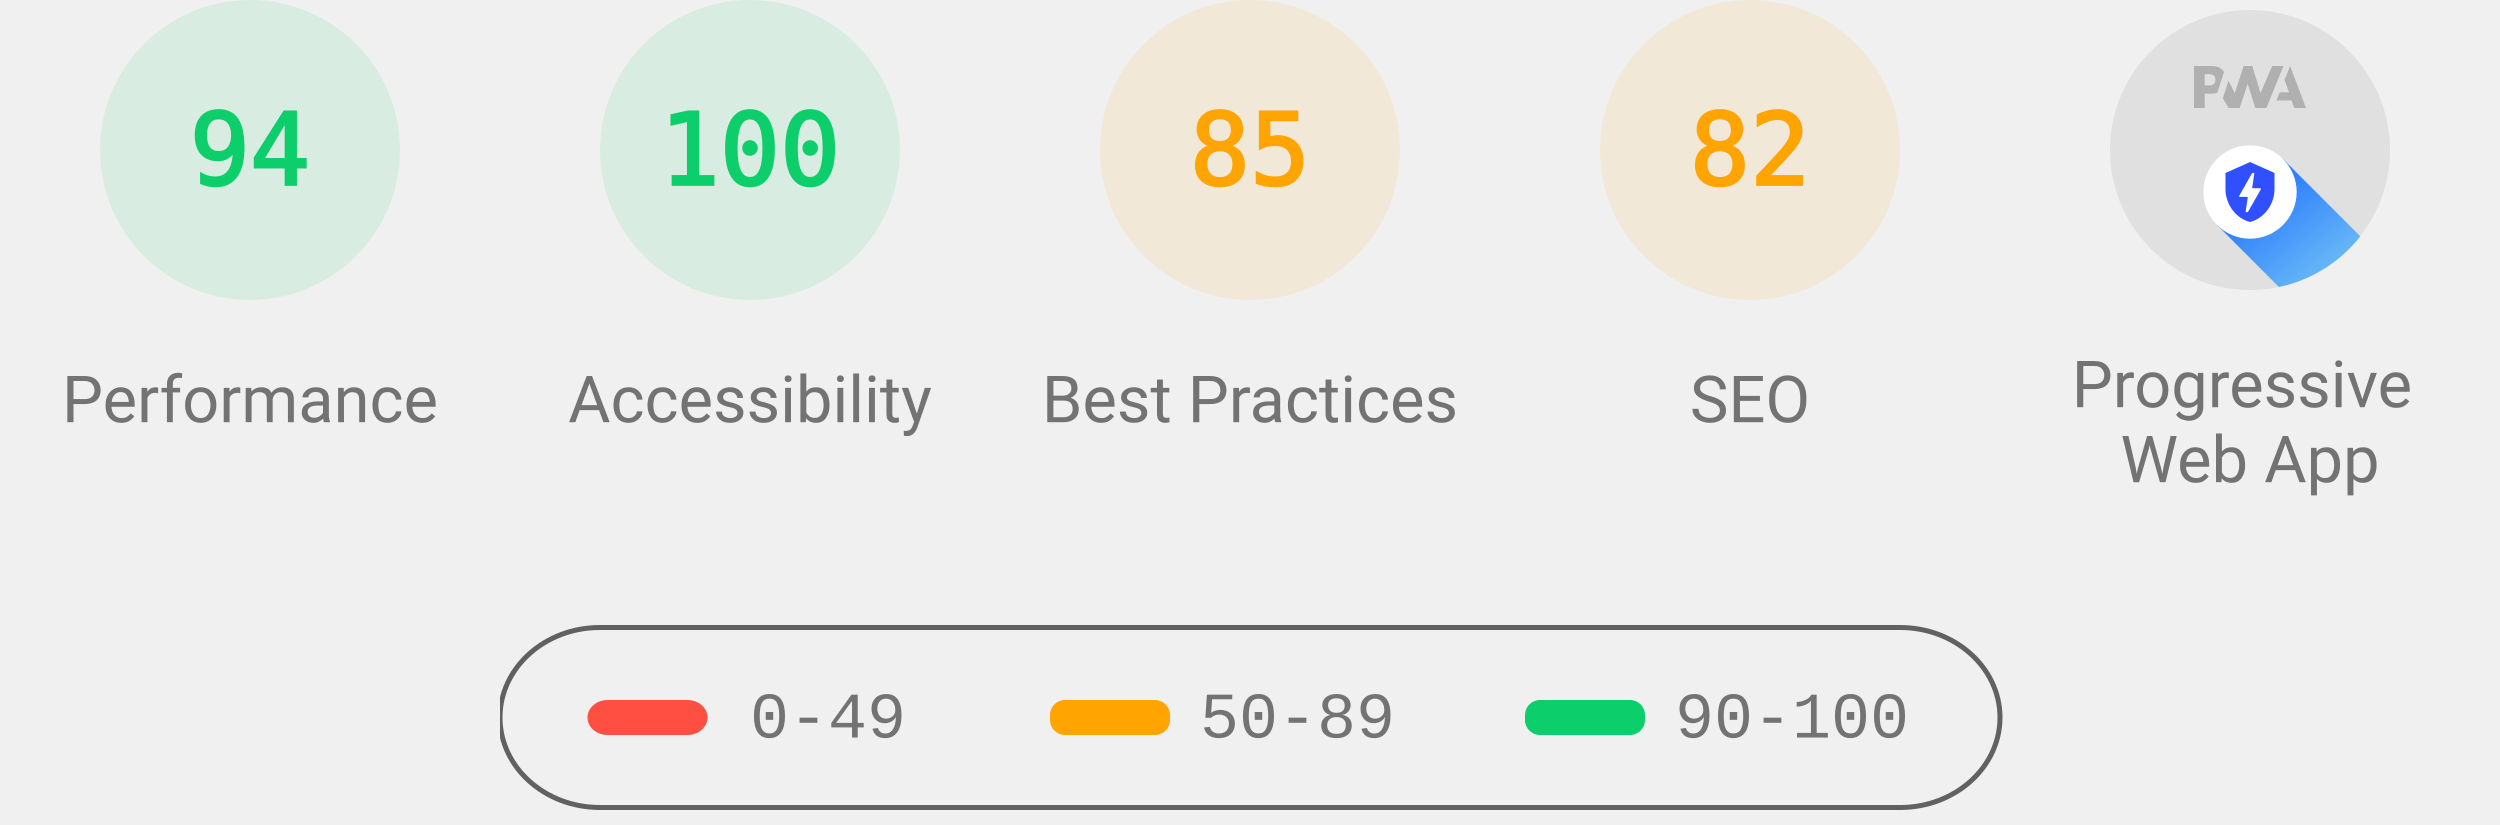
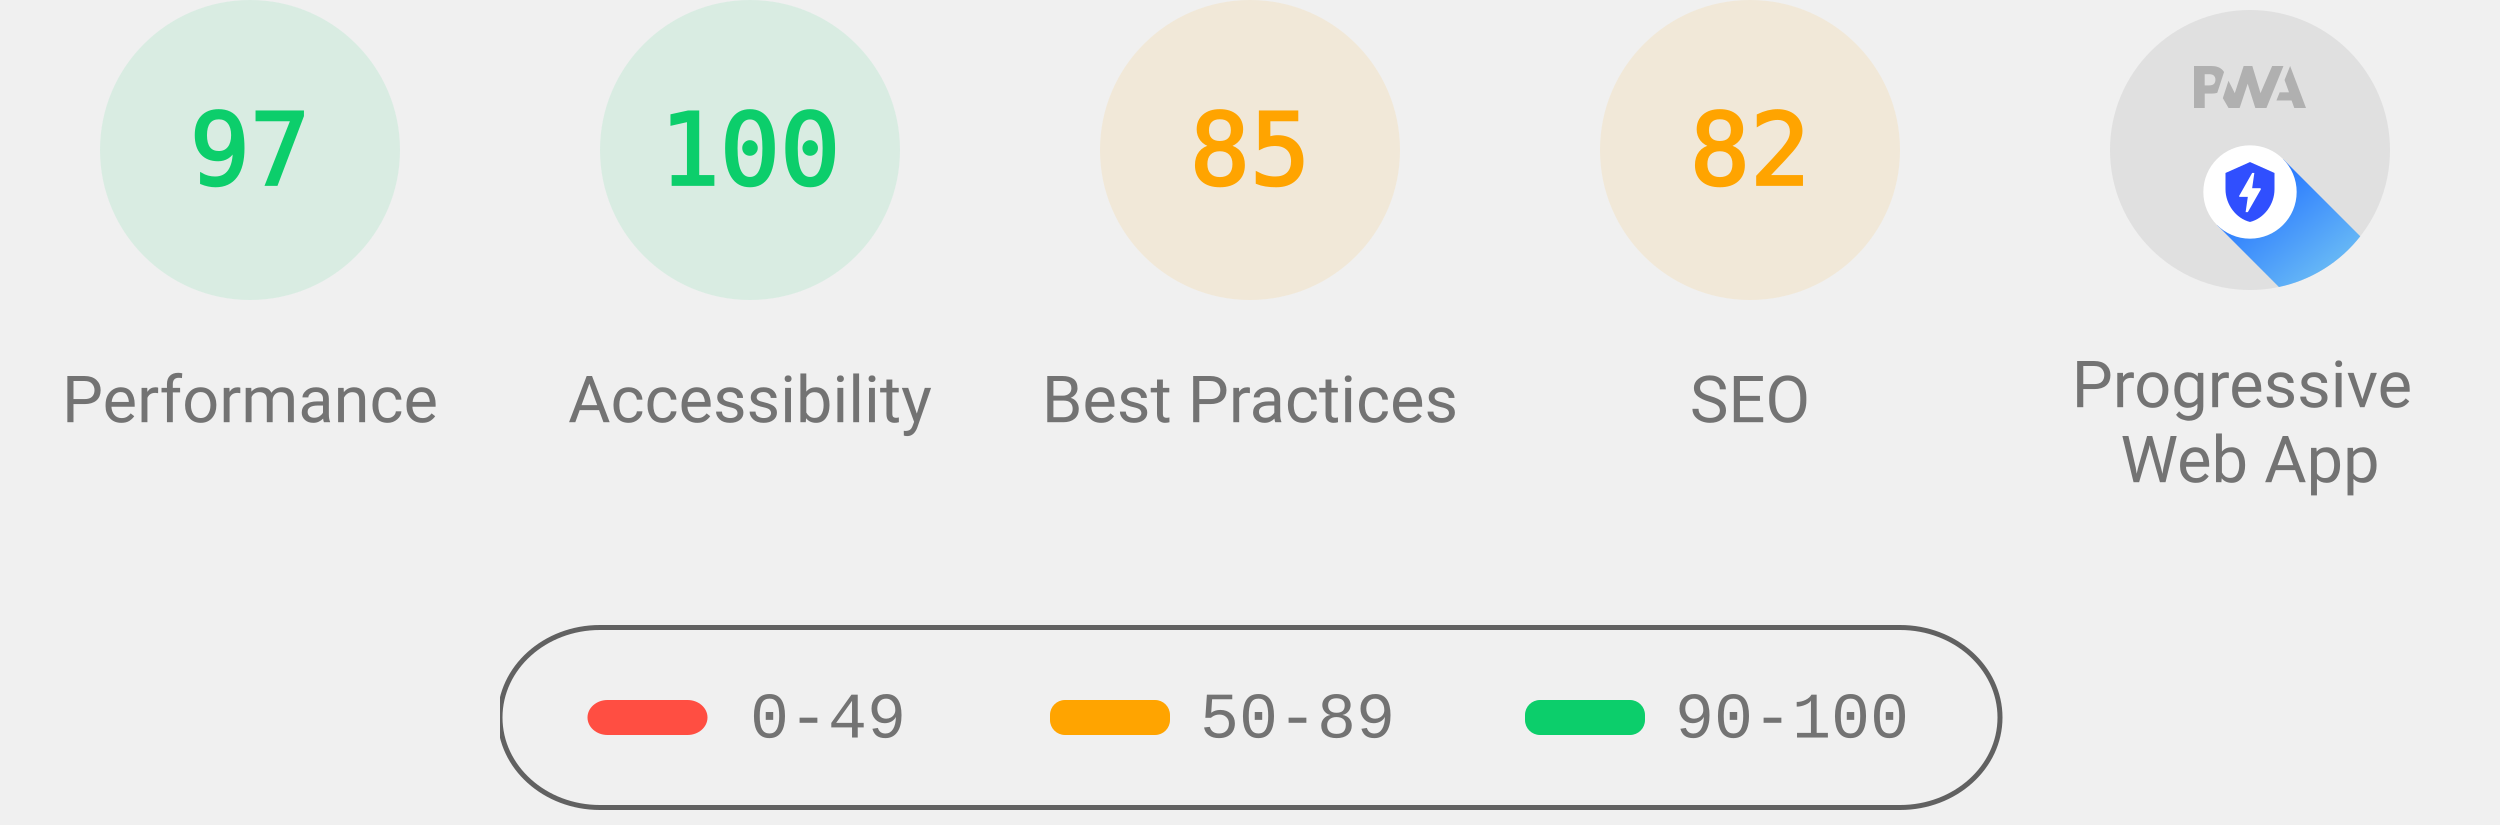
<svg xmlns="http://www.w3.org/2000/svg" class="theme--agnostic" fill="none" width="1000" height="330">
  <style>
			.gauge-base {
				opacity: 0.1
			}

			.gauge-arc {
				fill: none;
				animation-delay: 250ms;
				stroke-linecap: round;
				transform: rotate(-90deg);
				transform-origin: 100px 60px;
				animation: load-gauge 1s ease forwards
			}

			.guage-text {
				font-size: 40px;
				font-family: monospace;
				text-align: center
			}

			.guage-red {
				color: #ff4e42;
				fill: #ff4e42;
				stroke: #ff4e42
			}
			.guage-orange {
				color: #ffa400;
				fill: #ffa400;
				stroke: #ffa400
			}
			.guage-green {
				color: #0cce6b;
				fill: #0cce6b;
				stroke: #0cce6b
			}
			.theme--agnostic .guage-undefined {
				color: #5c5c5c;
				fill: #5c5c5c;
				stroke: #5c5c5c
			}
			.theme--light .guage-undefined {
				color: #1e1e1e;
				fill: #1e1e1e;
				stroke: #1e1e1e
			}
			.theme--dark .guage-undefined {
				color: #f5f5f5;
				fill: #f5f5f5;
				stroke: #f5f5f5
			}

			.guage-title {
				stroke: none;
				font-size: 26px;
				line-height: 26px;
				font-family: Roboto, Halvetica, Arial, sans-serif
			}
			.metric.guage-title {
				font-family: 'Courier New', Courier, monospace
			}
			.theme--agnostic .guage-title {
				color: #737373;
				fill: #737373
			}
			.theme--light .guage-title {
				color: #212121;
				fill: #212121
			}
			.theme--dark .guage-title {
				color: #f5f5f5;
				fill: #f5f5f5
			}

			@keyframes load-gauge {
				from {
					stroke-dasharray: 0 352.858
				}
			}
			.lh-gauge--pwa__disc {
				fill: #e0e0e0
			}
			.lh-gauge--pwa__logo {
				position: relative;
				fill: #b0b0b0
			}
			.lh-gauge--pwa__invisible {
				display: none
			}
			.lh-gauge--pwa__visible {
				display: inline
			}
			.guage-invisible {
				display: none
			}
			.lh-gauge--pwa__logo--primary-color {
				fill: #304ffe
			}
			.theme--agnostic .lh-gauge--pwa__logo--secondary-color {
				fill: #787878
			}
			.theme--light .lh-gauge--pwa__logo--secondary-color {
				fill: #3d3d3d
			}
			.theme--dark .lh-gauge--pwa__logo--secondary-color {
				fill: #d8b6b6
			}
			.theme--light #svg_2 {
				stroke: #00000022
			}
			.theme--agnostic #svg_2 {
				stroke: #616161
			}
			.theme--light #svg_2 {
				stroke: #00000022
			}
			.theme--dark #svg_2 {
				stroke: #f5f5f566
			}
		</style>
  <svg class="guage-div guage-perf guage-green" viewBox="0 0 200 200" width="200" height="200" x="0" y="0">
    <circle class="gauge-base" r="56" cx="100" cy="60" stroke-width="8" />
-     <circle class="gauge-arc guage-arc-1" r="56" cx="100" cy="60" stroke-width="8" style="stroke-dasharray: 330.747, 351.858;" />
-     <text class="guage-text" x="100px" y="60px" alignment-baseline="central" dominant-baseline="central" text-anchor="middle">94</text>
+     <circle class="gauge-arc guage-arc-1" r="56" cx="100" cy="60" stroke-width="8" style="stroke-dasharray: 341.302, 351.858;" />
+     <text class="guage-text" x="100px" y="60px" alignment-baseline="central" dominant-baseline="central" text-anchor="middle">97</text>
    <text class="guage-title" x="100px" y="160px" alignment-baseline="central" dominant-baseline="central" text-anchor="middle">Performance</text>
  </svg>
  <svg class="guage-div guage-acc guage-green" viewBox="0 0 200 200" width="200" height="200" x="200" y="0">
    <circle class="gauge-base" r="56" cx="100" cy="60" stroke-width="8" />
    <circle class="gauge-arc guage-arc-2" r="56" cx="100" cy="60" stroke-width="8" style="stroke-dasharray: 351.858, 351.858;" />
    <text class="guage-text" x="100px" y="60px" alignment-baseline="central" dominant-baseline="central" text-anchor="middle">100</text>
    <text class="guage-title" x="100px" y="160px" alignment-baseline="central" dominant-baseline="central" text-anchor="middle">Accessibility</text>
  </svg>
  <svg class="guage-div guage-best guage-orange" viewBox="0 0 200 200" width="200" height="200" x="400" y="0">
    <circle class="gauge-base" r="56" cx="100" cy="60" stroke-width="8" />
    <circle class="gauge-arc guage-arc-3" r="56" cx="100" cy="60" stroke-width="8" style="stroke-dasharray: 299.079, 351.858;" />
    <text class="guage-text" x="100px" y="60px" alignment-baseline="central" dominant-baseline="central" text-anchor="middle">85</text>
    <text class="guage-title" x="100px" y="160px" alignment-baseline="central" dominant-baseline="central" text-anchor="middle">Best Practices</text>
  </svg>
  <svg class="guage-div guage-seo guage-orange" viewBox="0 0 200 200" width="200" height="200" x="600" y="0">
    <circle class="gauge-base" r="56" cx="100" cy="60" stroke-width="8" />
    <circle class="gauge-arc guage-arc-4" r="56" cx="100" cy="60" stroke-width="8" style="stroke-dasharray: 288.524, 351.858;" />
    <text class="guage-text" x="100px" y="60px" alignment-baseline="central" dominant-baseline="central" text-anchor="middle">82</text>
    <text class="guage-title" x="100px" y="160px" alignment-baseline="central" dominant-baseline="central" text-anchor="middle">SEO</text>
  </svg>
  <svg class="guage-div guage-pwa " viewBox="0 0 200 200" width="200" height="200" x="800" y="0">
    <svg viewBox="0 0 60 60" width="112" height="112" x="44" y="4">
      <defs>
        <linearGradient id="lh-gauge--pwa__check-circle__gradient-0" x1="50%" y1="0%" x2="50%" y2="100%">
          <stop stop-color="#00C852" offset="0%" />
          <stop stop-color="#009688" offset="100%" />
        </linearGradient>
        <linearGradient id="lh-gauge--pwa__installable__shadow-gradient-0" x1="76.056%" x2="24.111%" y1="82.995%" y2="24.735%">
          <stop stop-color="#A5D6A7" offset="0%" />
          <stop stop-color="#80CBC4" offset="100%" />
        </linearGradient>
        <linearGradient id="lh-gauge--pwa__fast-reliable__shadow-gradient-0" x1="76.056%" y1="82.995%" x2="25.678%" y2="26.493%">
          <stop stop-color="#64B5F6" offset="0%" />
          <stop stop-color="#2979FF" offset="100%" />
        </linearGradient>
        <g id="lh-gauge--pwa__fast-reliable-badge-0">
          <circle fill="#FFFFFF" cx="10" cy="10" r="10" />
          <path fill="#304FFE" d="M10 3.58l5.25 2.34v3.5c0 3.23-2.24 6.26-5.25 7-3.01-.74-5.25-3.77-5.25-7v-3.5L10 3.58zm-.47 10.74l2.76-4.83.03-.07c.04-.08 0-.24-.22-.24h-1.64l.47-3.26h-.47l-2.7 4.77c-.02.01.05-.1-.04.05-.09.16-.1.31.18.31h1.63l-.47 3.27h.47z" />
        </g>
        <g id="lh-gauge--pwa__installable-badge-0">
          <circle fill="#FFFFFF" cx="10" cy="10" r="10" />
          <path fill="#009688" d="M10 4.167A5.835 5.835 0 0 0 4.167 10 5.835 5.835 0 0 0 10 15.833 5.835 5.835 0 0 0 15.833 10 5.835 5.835 0 0 0 10 4.167zm2.917 6.416h-2.334v2.334H9.417v-2.334H7.083V9.417h2.334V7.083h1.166v2.334h2.334v1.166z" />
        </g>
      </defs>
      <g stroke="none" fill-rule="nonzero">
        <circle class="lh-gauge--pwa__disc" cx="30" cy="30" r="30" />
        <g class="lh-gauge--pwa__logo">
          <path d="M35.66 19.39l.7-1.75h2L37.4 15 38.6 12l3.4 9h-2.51l-.58-1.61z" />
          <path d="M33.52 21l3.65-9h-2.42l-2.5 5.82L30.5 12h-1.86l-1.9 5.82-1.35-2.65-1.21 3.72L25.4 21h2.38l1.72-5.2 1.64 5.2z" />
          <path fill-rule="nonzero" d="M20.3 17.91h1.48c.45 0 .85-.05 1.2-.15l.39-1.18 1.07-3.3a2.64 2.64 0 0 0-.28-.37c-.55-.6-1.36-.91-2.42-.91H18v9h2.3V17.9zm1.96-3.84c.22.22.33.5.33.87 0 .36-.1.65-.29.87-.2.23-.59.35-1.15.35h-.86v-2.41h.87c.52 0 .89.1 1.1.32z" />
        </g>
        <rect class="lh-gauge--pwa__component lh-gauge--pwa__na-line lh-gauge--pwa__invisible" fill="#FFFFFF" x="20" y="32" width="20" height="4" rx="2" />
        <g class="lh-gauge--pwa__component lh-gauge--pwa__fast-reliable-badge lh-gauge--pwa__visible" transform="translate(20, 29)">
          <path fill="url(#lh-gauge--pwa__fast-reliable__shadow-gradient-0)" d="M33.63 19.49A30 30 0 0 1 16.2 30.36L3 17.14 17.14 3l16.49 16.49z" />
          <use href="#lh-gauge--pwa__fast-reliable-badge-0" />
        </g>
        <g class="lh-gauge--pwa__component lh-gauge--pwa__installable-badge lh-gauge--pwa__invisible" transform="translate(20, 29)">
          <path fill="url(#lh-gauge--pwa__installable__shadow-gradient-0)" d="M33.629 19.487c-4.272 5.453-10.391 9.39-17.415 10.869L3 17.142 17.142 3 33.63 19.487z" />
          <use href="#lh-gauge--pwa__installable-badge-0" />
        </g>
        <g class="lh-gauge--pwa__component lh-gauge--pwa__fast-reliable-installable-badges lh-gauge--pwa__invisible">
          <g transform="translate(8, 29)">
            <path fill="url(#lh-gauge--pwa__fast-reliable__shadow-gradient-0)" d="M16.321 30.463L3 17.143 17.142 3l22.365 22.365A29.864 29.864 0 0 1 22 31c-1.942 0-3.84-.184-5.679-.537z" />
            <use href="#lh-gauge--pwa__fast-reliable-badge-0" />
          </g>
          <g transform="translate(32, 29)">
            <path fill="url(#lh-gauge--pwa__installable__shadow-gradient-0)" d="M25.982 11.84a30.107 30.107 0 0 1-13.08 15.203L3 17.143 17.142 3l8.84 8.84z" />
            <use href="#lh-gauge--pwa__installable-badge-0" />
          </g>
        </g>
        <g class="lh-gauge--pwa__component lh-gauge--pwa__check-circle lh-gauge--pwa__invisible" transform="translate(18, 28)">
          <circle fill="#FFFFFF" cx="12" cy="12" r="12" />
          <path fill="url(#lh-gauge--pwa__check-circle__gradient-0)" d="M12 2a10 10 0 1 0 0 20 10 10 0 0 0 0-20zm-2 15l-5-5 1.41-1.41L10 14.17l7.59-7.59L19 8l-9 9z" />
        </g>
      </g>
    </svg>
    <text class="guage-title" y="160px" alignment-baseline="central" dominant-baseline="central" text-anchor="middle">
      <tspan x="100px" dy="-6px">Progressive</tspan>
      <tspan x="100px" dy="30px">Web App</tspan>
    </text>
  </svg>
  <svg width="604" height="76" x="200" y="250">
    <g>
      <rect fill="none" id="canvas_background" height="80" width="604" y="-1" x="-1" />
      <g display="none" overflow="visible" y="0" x="0" height="100%" width="100%" id="canvasGrid">
        <rect fill="url(#gridpattern)" stroke-width="0" y="0" x="0" height="100%" width="100%" />
      </g>
    </g>
    <g>
      <rect fill-opacity="0" stroke-width="2" rx="40" id="svg_2" height="72" width="600" y="1" x="0" fill="#000000" />
      <rect stroke="#000" rx="8" id="svg_3" height="14" width="48" y="30" x="35" stroke-opacity="null" stroke-width="0" fill="#ff4e42" />
      <rect stroke="#000" rx="6" id="svg_4" height="14" width="48" y="30" x="220" stroke-opacity="null" stroke-width="0" fill="#ffa400" />
      <rect stroke="#000" rx="6" id="svg_5" height="14" width="48" y="30" x="410" stroke-opacity="null" stroke-width="0" fill="#0cce6b" />
      <text class="metric guage-title" xml:space="preserve" text-anchor="start" font-size="26" id="svg_6" y="45" x="100" stroke-opacity="null" stroke-width="0" stroke="#000">0-49</text>
      <text class="metric guage-title" xml:space="preserve" text-anchor="start" font-size="26" id="svg_7" y="45" x="280" stroke-opacity="null" stroke-width="0" stroke="#000">50-89</text>
      <text class="metric guage-title" xml:space="preserve" text-anchor="start" font-size="26" id="svg_8" y="45" x="470" stroke-opacity="null" stroke-width="0" stroke="#000">90-100</text>
    </g>
  </svg>
</svg>
